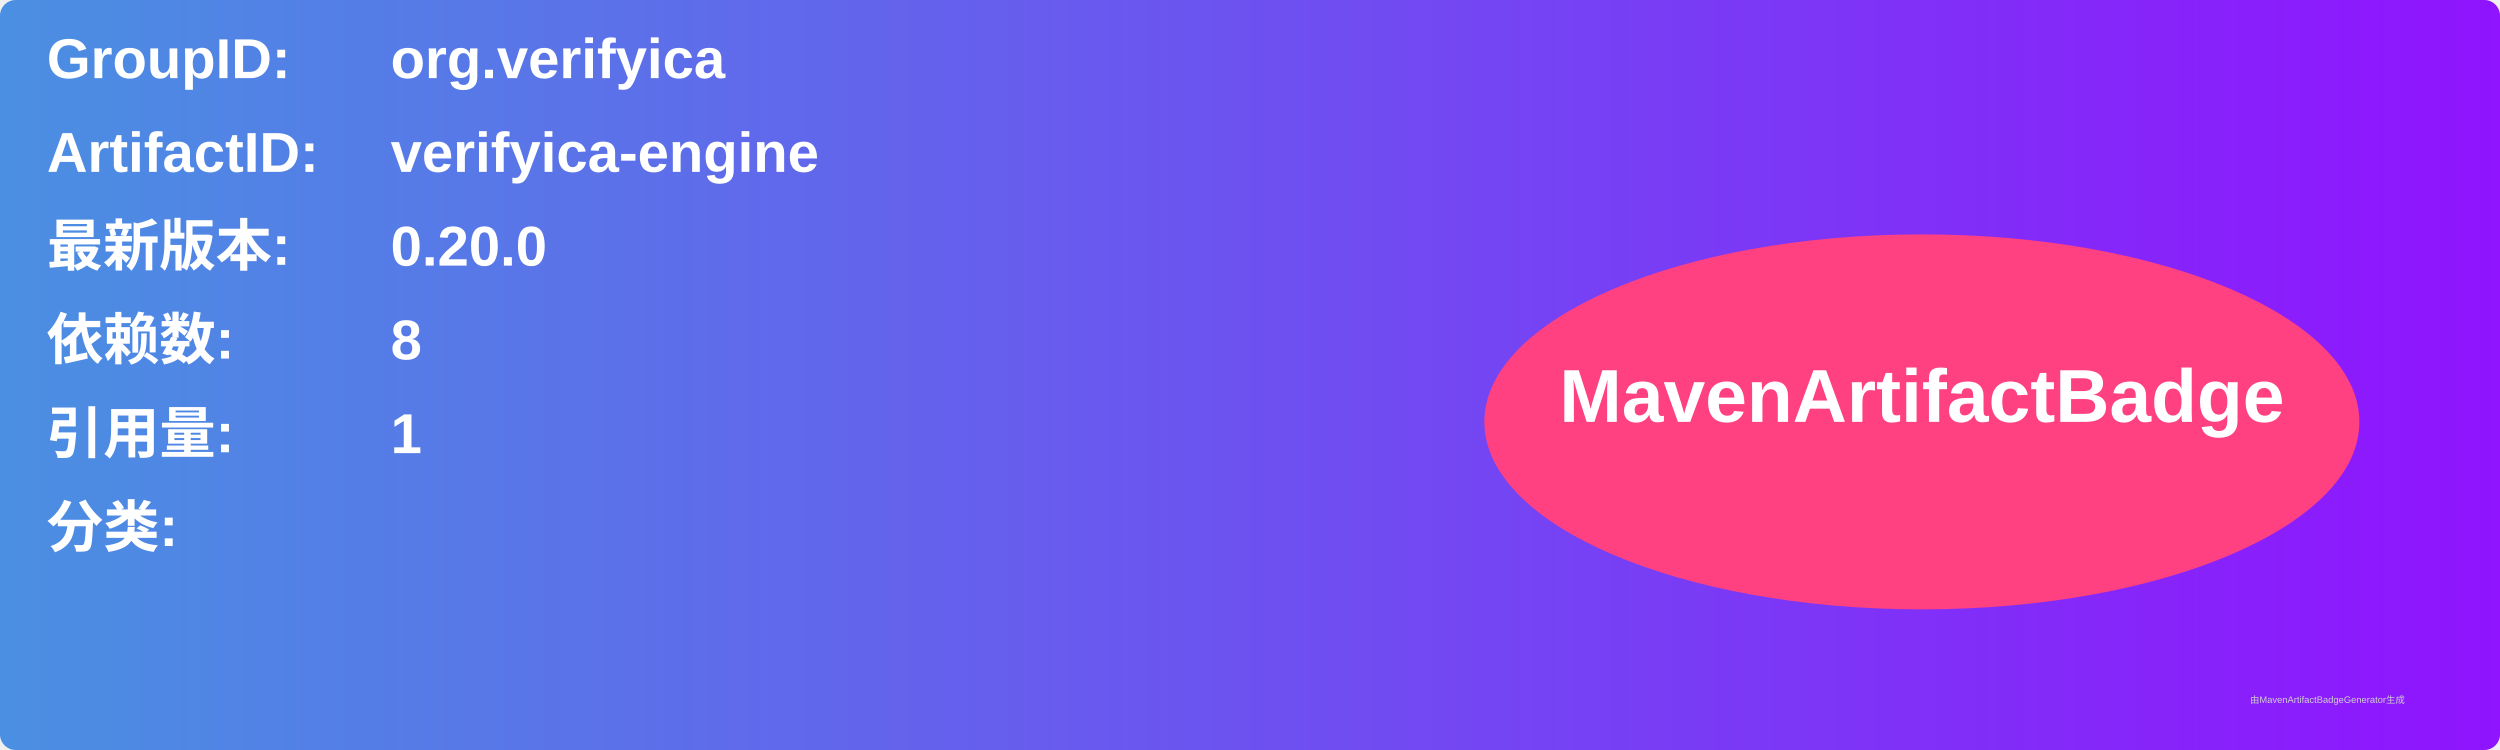
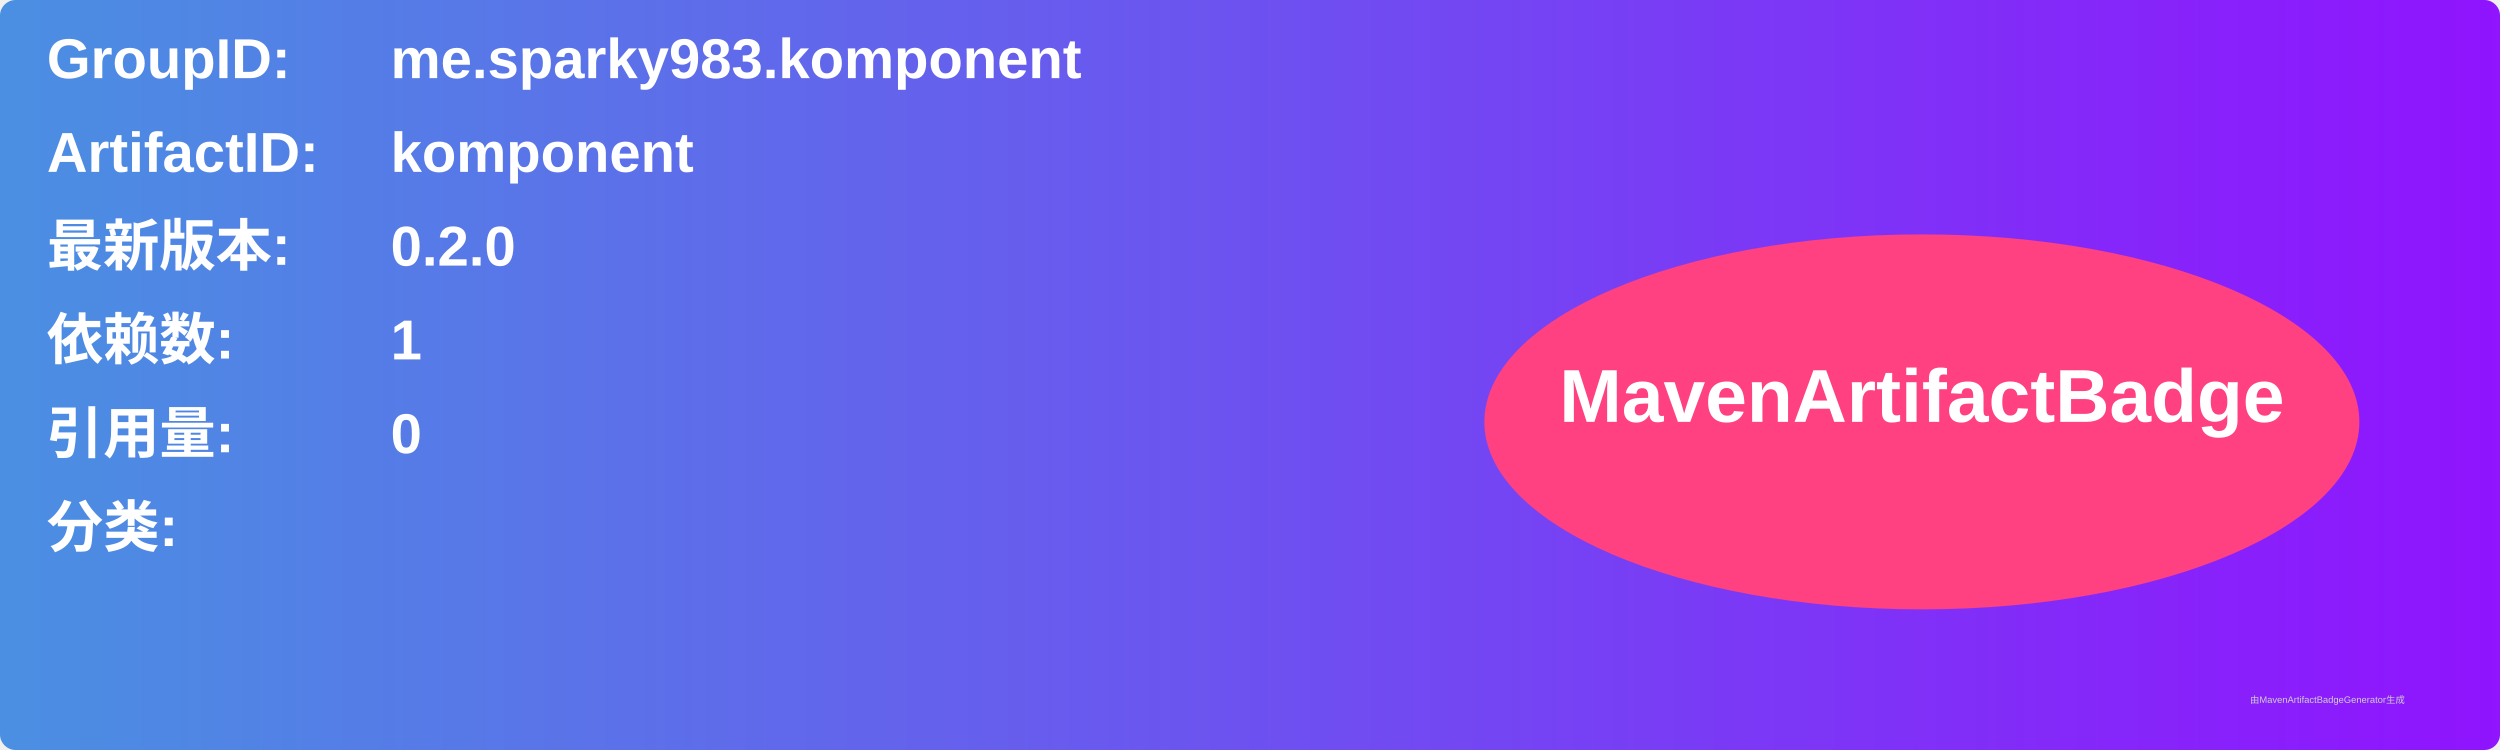
<svg xmlns="http://www.w3.org/2000/svg" width="800" height="240" viewBox="0 0 800 240">
  <linearGradient id="grad" x1="0%" y1="0%" x2="100%" y2="0%">
    <stop offset="0%" stop-color="#4a90e2" />
    <stop offset="100%" stop-color="#9013fe" />
  </linearGradient>
  <rect width="100%" height="100%" rx="5" ry="5" fill="url(#grad)" />
  <g transform="translate(15, 15)">
    <text x="0" y="10" font-family="Arial" font-size="18" fill="white" font-weight="bold" width="260">GroupID:</text>
-     <text x="110" y="10" font-family="Arial" font-size="18" fill="white" font-weight="bold" width="460">org.verifyica</text>
+     <text x="110" y="10" font-family="Arial" font-size="18" fill="white" font-weight="bold" width="460">me.sparky983.komponent</text>
    <text x="0" y="40" font-family="Arial" font-size="18" fill="white" font-weight="bold" width="260">ArtifactID:</text>
-     <text x="110" y="40" font-family="Arial" font-size="18" fill="white" font-weight="bold" width="460">verifyica-engine</text>
+     <text x="110" y="40" font-family="Arial" font-size="18" fill="white" font-weight="bold" width="460">komponent</text>
    <text x="0" y="70" font-family="Arial" font-size="18" fill="white" font-weight="bold">最新版本:</text>
    <text x="110" y="70" font-family="Arial" font-size="18" fill="white" font-weight="bold">
-       <tspan font-weight="bold">0.20.0</tspan>
+       <tspan font-weight="bold">0.2.0</tspan>
    </text>
    <text x="0" y="100" font-family="Arial" font-size="18" fill="white" font-weight="bold">依赖数: </text>
    <text x="110" y="100" font-family="Arial" font-size="18" fill="white">
-       <tspan font-weight="bold">8</tspan>
+       <tspan font-weight="bold">1</tspan>
    </text>
    <text x="0" y="130" font-family="Arial" font-size="18" fill="white" font-weight="bold">引用量: </text>
    <text x="110" y="130" font-family="Arial" font-size="18" fill="white">
-       <tspan font-weight="bold">1</tspan>
+       <tspan font-weight="bold">0</tspan>
    </text>
    <text x="0" y="160" font-family="Arial" font-size="18" fill="white" font-weight="bold">分类:</text>
    <text x="10" y="190" font-family="Arial" font-size="10" fill="white">
      <tspan font-weight="bold" />
    </text>
    <ellipse cx="600" cy="120" rx="140" ry="60" fill="#ff4081" />
    <text x="600" y="120" text-anchor="middle" font-family="Arial" font-size="24" fill="white" font-weight="bold">MavenArtifactBadge</text>
  </g>
  <text x="720" y="225" font-family="Arial" font-size="3" fill="#d0d0d0">由MavenArtifactBadgeGenerator生成</text>
</svg>
